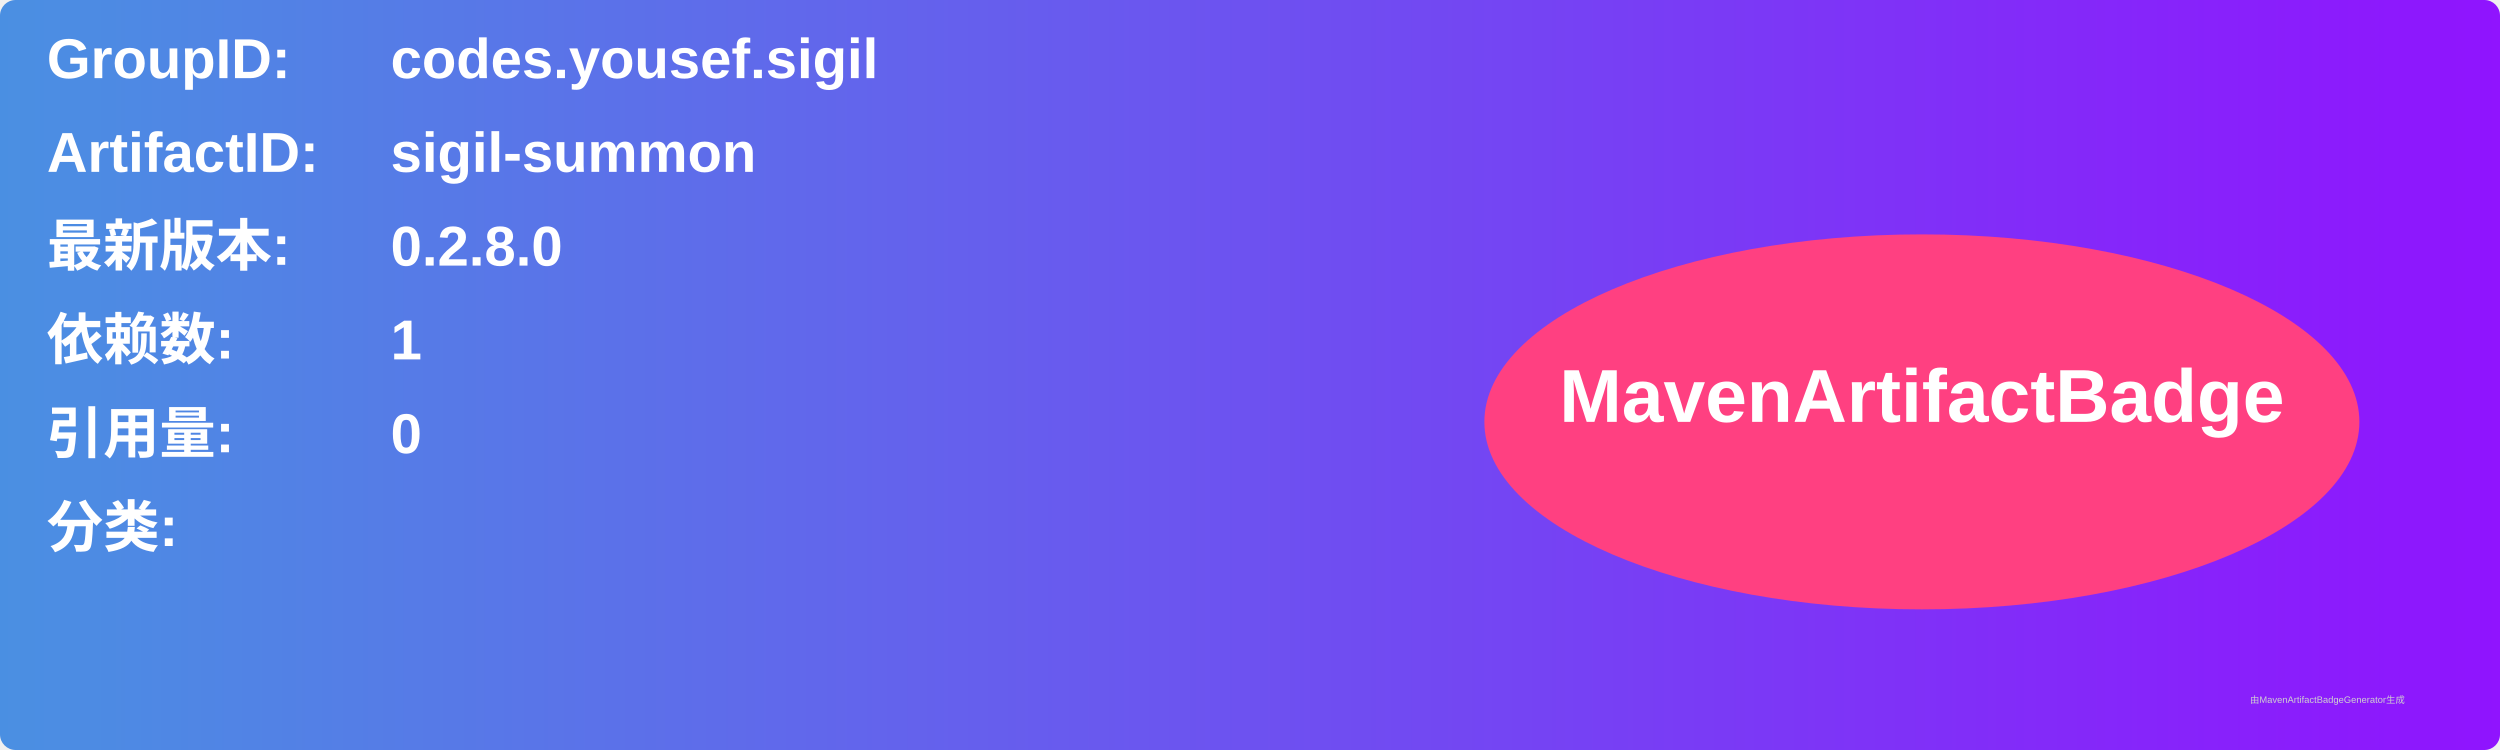
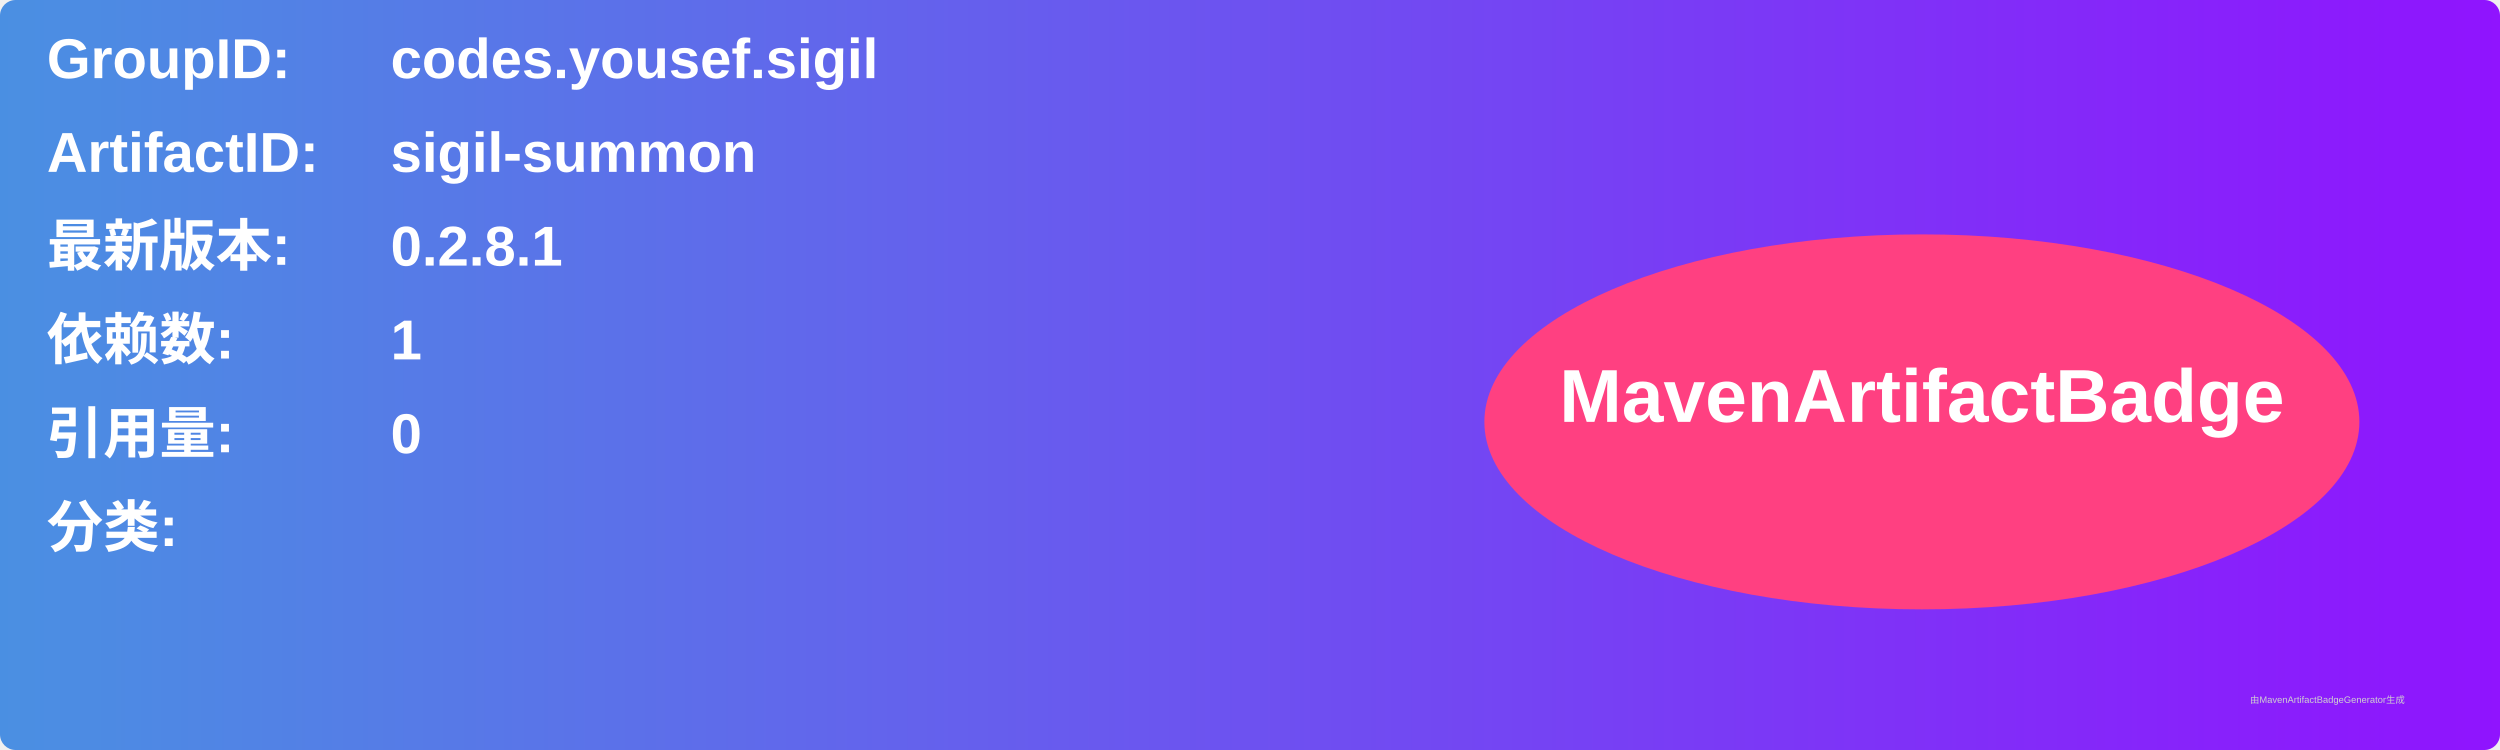
<svg xmlns="http://www.w3.org/2000/svg" width="800" height="240" viewBox="0 0 800 240">
  <linearGradient id="grad" x1="0%" y1="0%" x2="100%" y2="0%">
    <stop offset="0%" stop-color="#4a90e2" />
    <stop offset="100%" stop-color="#9013fe" />
  </linearGradient>
  <rect width="100%" height="100%" rx="5" ry="5" fill="url(#grad)" />
  <g transform="translate(15, 15)">
    <text x="0" y="10" font-family="Arial" font-size="18" fill="white" font-weight="bold" width="260">GroupID:</text>
    <text x="110" y="10" font-family="Arial" font-size="18" fill="white" font-weight="bold" width="460">codes.yousef.sigil</text>
    <text x="0" y="40" font-family="Arial" font-size="18" fill="white" font-weight="bold" width="260">ArtifactID:</text>
    <text x="110" y="40" font-family="Arial" font-size="18" fill="white" font-weight="bold" width="460">sigil-summon</text>
    <text x="0" y="70" font-family="Arial" font-size="18" fill="white" font-weight="bold">最新版本:</text>
    <text x="110" y="70" font-family="Arial" font-size="18" fill="white" font-weight="bold">
-       <tspan font-weight="bold">0.2.8.0</tspan>
+       <tspan font-weight="bold">0.2.8.1</tspan>
    </text>
    <text x="0" y="100" font-family="Arial" font-size="18" fill="white" font-weight="bold">依赖数: </text>
    <text x="110" y="100" font-family="Arial" font-size="18" fill="white">
      <tspan font-weight="bold">1</tspan>
    </text>
    <text x="0" y="130" font-family="Arial" font-size="18" fill="white" font-weight="bold">引用量: </text>
    <text x="110" y="130" font-family="Arial" font-size="18" fill="white">
      <tspan font-weight="bold">0</tspan>
    </text>
    <text x="0" y="160" font-family="Arial" font-size="18" fill="white" font-weight="bold">分类:</text>
    <text x="10" y="190" font-family="Arial" font-size="10" fill="white">
      <tspan font-weight="bold" />
    </text>
    <ellipse cx="600" cy="120" rx="140" ry="60" fill="#ff4081" />
    <text x="600" y="120" text-anchor="middle" font-family="Arial" font-size="24" fill="white" font-weight="bold">MavenArtifactBadge</text>
  </g>
  <text x="720" y="225" font-family="Arial" font-size="3" fill="#d0d0d0">由MavenArtifactBadgeGenerator生成</text>
</svg>
